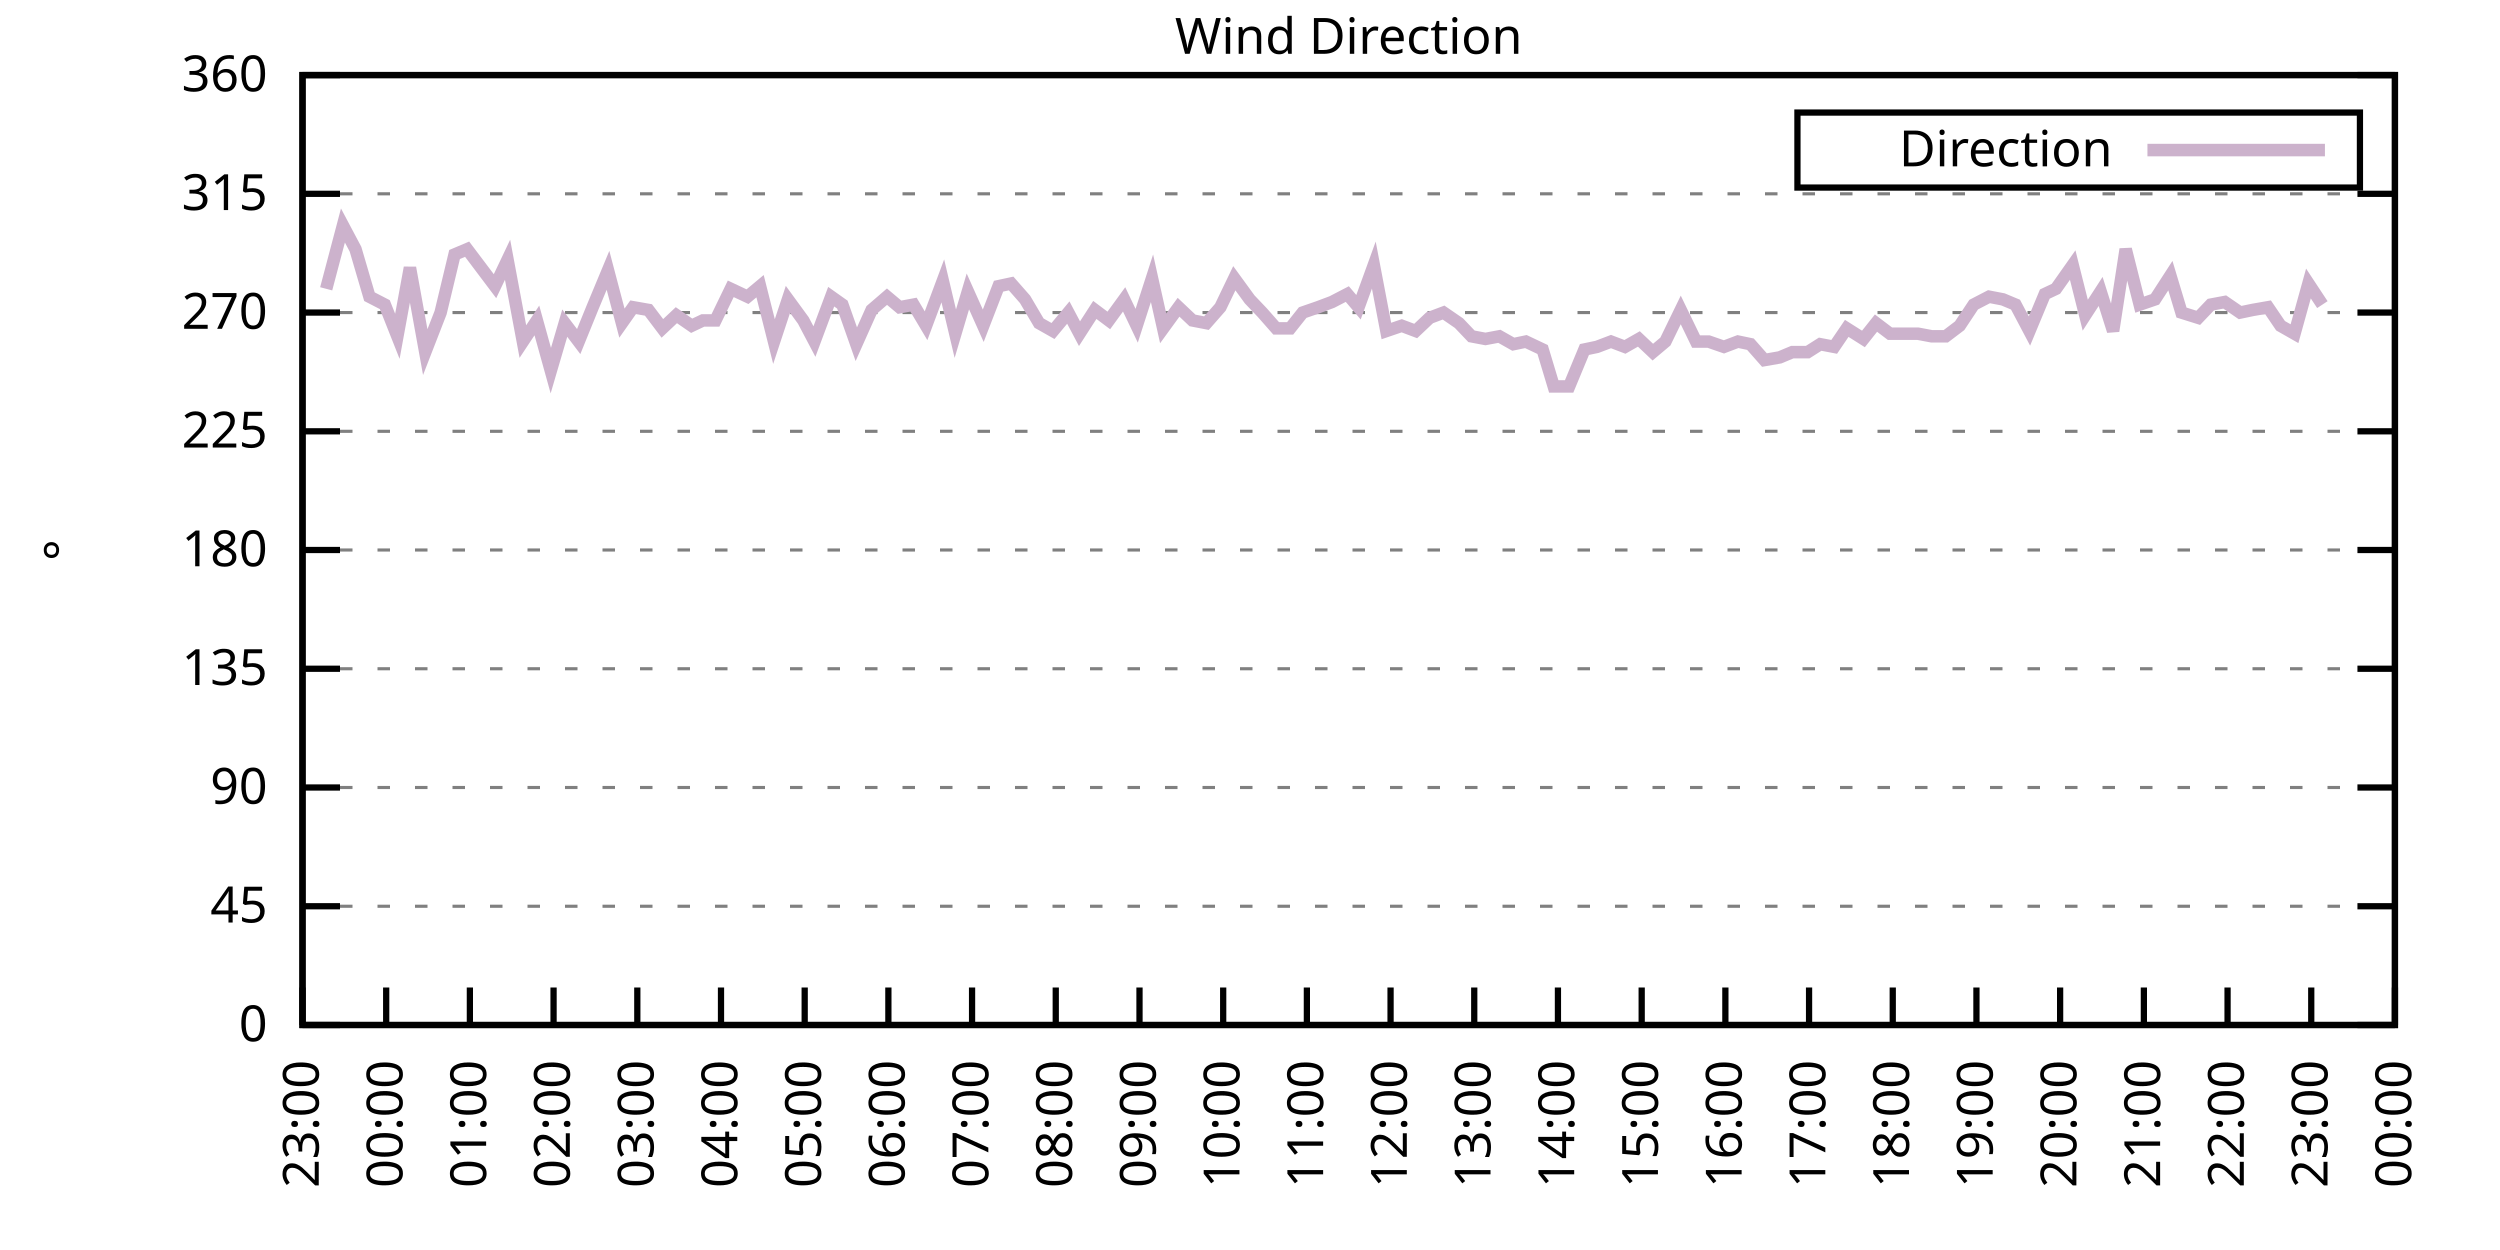
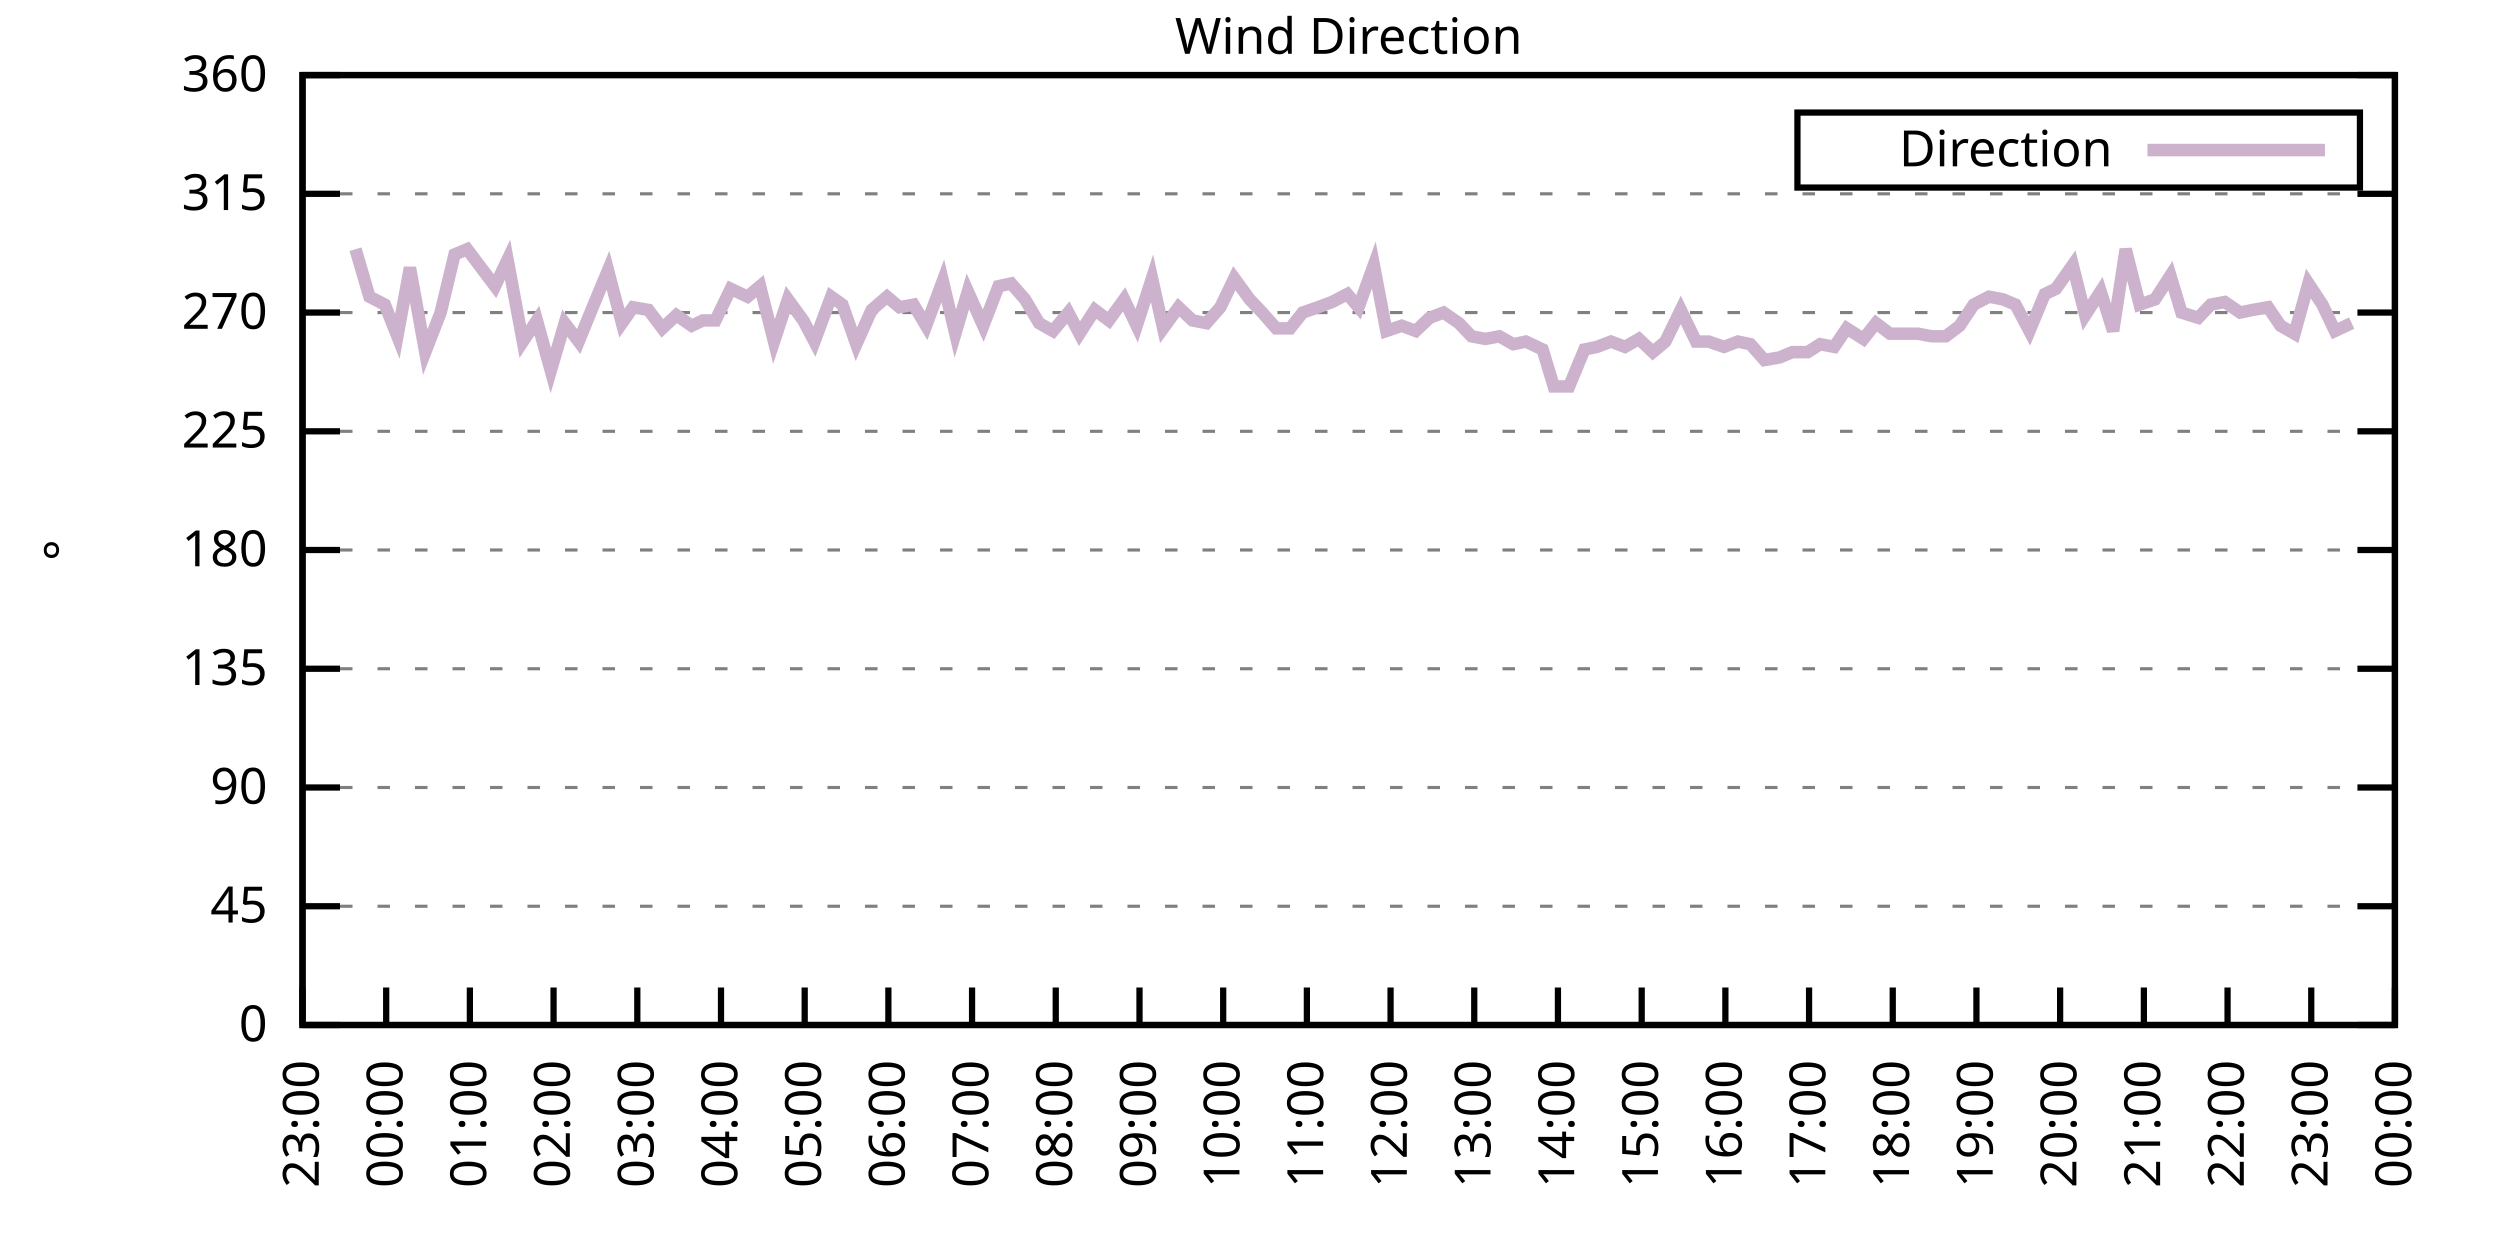
<svg xmlns="http://www.w3.org/2000/svg" xmlns:xlink="http://www.w3.org/1999/xlink" width="400" height="200" viewBox="0 0 400 200">
  <g id="gnuplot_canvas">
    <rect x="0" y="0" width="400" height="200" fill="none" />
    <defs>
      <circle id="gpDot" r="0.5" stroke-width="0.5" stroke="currentColor" />
      <path id="gpPt0" stroke-width="0.333" stroke="currentColor" d="M-1,0 h2 M0,-1 v2" />
      <path id="gpPt1" stroke-width="0.333" stroke="currentColor" d="M-1,-1 L1,1 M1,-1 L-1,1" />
      <path id="gpPt2" stroke-width="0.333" stroke="currentColor" d="M-1,0 L1,0 M0,-1 L0,1 M-1,-1 L1,1 M-1,1 L1,-1" />
      <rect id="gpPt3" stroke-width="0.333" stroke="currentColor" x="-1" y="-1" width="2" height="2" />
      <rect id="gpPt4" stroke-width="0.333" stroke="currentColor" fill="currentColor" x="-1" y="-1" width="2" height="2" />
      <circle id="gpPt5" stroke-width="0.333" stroke="currentColor" cx="0" cy="0" r="1" />
      <use xlink:href="#gpPt5" id="gpPt6" fill="currentColor" stroke="none" />
      <path id="gpPt7" stroke-width="0.333" stroke="currentColor" d="M0,-1.33 L-1.33,0.67 L1.33,0.67 z" />
      <use xlink:href="#gpPt7" id="gpPt8" fill="currentColor" stroke="none" />
      <use xlink:href="#gpPt7" id="gpPt9" stroke="currentColor" transform="rotate(180)" />
      <use xlink:href="#gpPt9" id="gpPt10" fill="currentColor" stroke="none" />
      <use xlink:href="#gpPt3" id="gpPt11" stroke="currentColor" transform="rotate(45)" />
      <use xlink:href="#gpPt11" id="gpPt12" fill="currentColor" stroke="none" />
      <path id="gpPt13" stroke-width="0.333" stroke="currentColor" d="M0,1.330 L1.265,0.411 L0.782,-1.067 L-0.782,-1.076 L-1.265,0.411 z" />
      <use xlink:href="#gpPt13" id="gpPt14" fill="currentColor" stroke="none" />
      <filter id="textbox" filterUnits="objectBoundingBox" x="0" y="0" height="1" width="1">
        <feFlood flood-color="white" flood-opacity="1" result="bgnd" />
        <feComposite in="SourceGraphic" in2="bgnd" operator="atop" />
      </filter>
      <filter id="greybox" filterUnits="objectBoundingBox" x="0" y="0" height="1" width="1">
        <feFlood flood-color="lightgrey" flood-opacity="1" result="grey" />
        <feComposite in="SourceGraphic" in2="grey" operator="atop" />
      </filter>
    </defs>
    <g fill="none" color="white" stroke="currentColor" stroke-width="1.00" stroke-linecap="butt" stroke-linejoin="miter">
</g>
    <g fill="none" color="black" stroke="currentColor" stroke-width="1.00" stroke-linecap="butt" stroke-linejoin="miter">
      <g stroke="none" shape-rendering="crispEdges">
        <polygon fill="rgb(255, 255, 255)" points="48.40,164.00 383.18,164.00 383.18,12.02 48.40,12.02 " />
      </g>
    </g>
    <g fill="none" color="black" stroke="currentColor" stroke-width="1.00" stroke-linecap="butt" stroke-linejoin="miter">
</g>
    <g fill="none" color="black" stroke="black" stroke-width="0.50" stroke-linecap="butt" stroke-linejoin="miter">
</g>
    <g fill="none" color="gray" stroke="currentColor" stroke-width="0.50" stroke-linecap="butt" stroke-linejoin="miter">
      <path stroke="gray" stroke-dasharray="2,4" class="gridline" d="M48.40,164.00 L383.19,164.00  " />
    </g>
    <g fill="none" color="gray" stroke="gray" stroke-width="1.00" stroke-linecap="butt" stroke-linejoin="miter">
</g>
    <g fill="none" color="black" stroke="currentColor" stroke-width="1.00" stroke-linecap="butt" stroke-linejoin="miter">
      <path stroke="black" d="M48.40,164.00 L54.40,164.00 M383.19,164.00 L377.19,164.00  " />
      <g transform="translate(42.80,166.60)" stroke="none" fill="black" font-family="Sans" font-size="8.00" text-anchor="end">
        <text>
          <tspan font-family="Sans"> 0</tspan>
        </text>
      </g>
    </g>
    <g fill="none" color="black" stroke="currentColor" stroke-width="1.00" stroke-linecap="butt" stroke-linejoin="miter">
</g>
    <g fill="none" color="black" stroke="black" stroke-width="0.50" stroke-linecap="butt" stroke-linejoin="miter">
</g>
    <g fill="none" color="gray" stroke="currentColor" stroke-width="0.50" stroke-linecap="butt" stroke-linejoin="miter">
      <path stroke="gray" stroke-dasharray="2,4" class="gridline" d="M48.40,145.00 L383.19,145.00  " />
    </g>
    <g fill="none" color="gray" stroke="gray" stroke-width="1.00" stroke-linecap="butt" stroke-linejoin="miter">
</g>
    <g fill="none" color="black" stroke="currentColor" stroke-width="1.00" stroke-linecap="butt" stroke-linejoin="miter">
      <path stroke="black" d="M48.40,145.00 L54.40,145.00 M383.19,145.00 L377.19,145.00  " />
      <g transform="translate(42.80,147.60)" stroke="none" fill="black" font-family="Sans" font-size="8.00" text-anchor="end">
        <text>
          <tspan font-family="Sans"> 45</tspan>
        </text>
      </g>
    </g>
    <g fill="none" color="black" stroke="currentColor" stroke-width="1.00" stroke-linecap="butt" stroke-linejoin="miter">
</g>
    <g fill="none" color="black" stroke="black" stroke-width="0.50" stroke-linecap="butt" stroke-linejoin="miter">
</g>
    <g fill="none" color="gray" stroke="currentColor" stroke-width="0.50" stroke-linecap="butt" stroke-linejoin="miter">
      <path stroke="gray" stroke-dasharray="2,4" class="gridline" d="M48.40,126.00 L383.19,126.00  " />
    </g>
    <g fill="none" color="gray" stroke="gray" stroke-width="1.00" stroke-linecap="butt" stroke-linejoin="miter">
</g>
    <g fill="none" color="black" stroke="currentColor" stroke-width="1.00" stroke-linecap="butt" stroke-linejoin="miter">
      <path stroke="black" d="M48.40,126.00 L54.40,126.00 M383.19,126.00 L377.19,126.00  " />
      <g transform="translate(42.80,128.60)" stroke="none" fill="black" font-family="Sans" font-size="8.00" text-anchor="end">
        <text>
          <tspan font-family="Sans"> 90</tspan>
        </text>
      </g>
    </g>
    <g fill="none" color="black" stroke="currentColor" stroke-width="1.00" stroke-linecap="butt" stroke-linejoin="miter">
</g>
    <g fill="none" color="black" stroke="black" stroke-width="0.50" stroke-linecap="butt" stroke-linejoin="miter">
</g>
    <g fill="none" color="gray" stroke="currentColor" stroke-width="0.50" stroke-linecap="butt" stroke-linejoin="miter">
      <path stroke="gray" stroke-dasharray="2,4" class="gridline" d="M48.40,107.00 L383.19,107.00  " />
    </g>
    <g fill="none" color="gray" stroke="gray" stroke-width="1.00" stroke-linecap="butt" stroke-linejoin="miter">
</g>
    <g fill="none" color="black" stroke="currentColor" stroke-width="1.00" stroke-linecap="butt" stroke-linejoin="miter">
      <path stroke="black" d="M48.40,107.00 L54.40,107.00 M383.19,107.00 L377.19,107.00  " />
      <g transform="translate(42.80,109.60)" stroke="none" fill="black" font-family="Sans" font-size="8.00" text-anchor="end">
        <text>
          <tspan font-family="Sans"> 135</tspan>
        </text>
      </g>
    </g>
    <g fill="none" color="black" stroke="currentColor" stroke-width="1.00" stroke-linecap="butt" stroke-linejoin="miter">
</g>
    <g fill="none" color="black" stroke="black" stroke-width="0.50" stroke-linecap="butt" stroke-linejoin="miter">
</g>
    <g fill="none" color="gray" stroke="currentColor" stroke-width="0.50" stroke-linecap="butt" stroke-linejoin="miter">
      <path stroke="gray" stroke-dasharray="2,4" class="gridline" d="M48.40,88.00 L383.19,88.00  " />
    </g>
    <g fill="none" color="gray" stroke="gray" stroke-width="1.00" stroke-linecap="butt" stroke-linejoin="miter">
</g>
    <g fill="none" color="black" stroke="currentColor" stroke-width="1.00" stroke-linecap="butt" stroke-linejoin="miter">
      <path stroke="black" d="M48.40,88.00 L54.40,88.00 M383.19,88.00 L377.19,88.00  " />
      <g transform="translate(42.80,90.60)" stroke="none" fill="black" font-family="Sans" font-size="8.00" text-anchor="end">
        <text>
          <tspan font-family="Sans"> 180</tspan>
        </text>
      </g>
    </g>
    <g fill="none" color="black" stroke="currentColor" stroke-width="1.00" stroke-linecap="butt" stroke-linejoin="miter">
</g>
    <g fill="none" color="black" stroke="black" stroke-width="0.50" stroke-linecap="butt" stroke-linejoin="miter">
</g>
    <g fill="none" color="gray" stroke="currentColor" stroke-width="0.50" stroke-linecap="butt" stroke-linejoin="miter">
      <path stroke="gray" stroke-dasharray="2,4" class="gridline" d="M48.40,69.01 L383.19,69.01  " />
    </g>
    <g fill="none" color="gray" stroke="gray" stroke-width="1.00" stroke-linecap="butt" stroke-linejoin="miter">
</g>
    <g fill="none" color="black" stroke="currentColor" stroke-width="1.00" stroke-linecap="butt" stroke-linejoin="miter">
      <path stroke="black" d="M48.40,69.01 L54.40,69.01 M383.19,69.01 L377.19,69.01  " />
      <g transform="translate(42.80,71.61)" stroke="none" fill="black" font-family="Sans" font-size="8.00" text-anchor="end">
        <text>
          <tspan font-family="Sans"> 225</tspan>
        </text>
      </g>
    </g>
    <g fill="none" color="black" stroke="currentColor" stroke-width="1.00" stroke-linecap="butt" stroke-linejoin="miter">
</g>
    <g fill="none" color="black" stroke="black" stroke-width="0.50" stroke-linecap="butt" stroke-linejoin="miter">
</g>
    <g fill="none" color="gray" stroke="currentColor" stroke-width="0.50" stroke-linecap="butt" stroke-linejoin="miter">
      <path stroke="gray" stroke-dasharray="2,4" class="gridline" d="M48.40,50.01 L383.19,50.01  " />
    </g>
    <g fill="none" color="gray" stroke="gray" stroke-width="1.00" stroke-linecap="butt" stroke-linejoin="miter">
</g>
    <g fill="none" color="black" stroke="currentColor" stroke-width="1.00" stroke-linecap="butt" stroke-linejoin="miter">
      <path stroke="black" d="M48.40,50.01 L54.40,50.01 M383.19,50.01 L377.19,50.01  " />
      <g transform="translate(42.80,52.61)" stroke="none" fill="black" font-family="Sans" font-size="8.00" text-anchor="end">
        <text>
          <tspan font-family="Sans"> 270</tspan>
        </text>
      </g>
    </g>
    <g fill="none" color="black" stroke="currentColor" stroke-width="1.00" stroke-linecap="butt" stroke-linejoin="miter">
</g>
    <g fill="none" color="black" stroke="black" stroke-width="0.50" stroke-linecap="butt" stroke-linejoin="miter">
</g>
    <g fill="none" color="gray" stroke="currentColor" stroke-width="0.50" stroke-linecap="butt" stroke-linejoin="miter">
      <path stroke="gray" stroke-dasharray="2,4" class="gridline" d="M48.40,31.01 L383.19,31.01  " />
    </g>
    <g fill="none" color="gray" stroke="gray" stroke-width="1.00" stroke-linecap="butt" stroke-linejoin="miter">
</g>
    <g fill="none" color="black" stroke="currentColor" stroke-width="1.00" stroke-linecap="butt" stroke-linejoin="miter">
      <path stroke="black" d="M48.40,31.01 L54.40,31.01 M383.19,31.01 L377.19,31.01  " />
      <g transform="translate(42.80,33.61)" stroke="none" fill="black" font-family="Sans" font-size="8.00" text-anchor="end">
        <text>
          <tspan font-family="Sans"> 315</tspan>
        </text>
      </g>
    </g>
    <g fill="none" color="black" stroke="currentColor" stroke-width="1.00" stroke-linecap="butt" stroke-linejoin="miter">
</g>
    <g fill="none" color="black" stroke="black" stroke-width="0.50" stroke-linecap="butt" stroke-linejoin="miter">
</g>
    <g fill="none" color="gray" stroke="currentColor" stroke-width="0.50" stroke-linecap="butt" stroke-linejoin="miter">
      <path stroke="gray" stroke-dasharray="2,4" class="gridline" d="M48.40,12.01 L383.19,12.01  " />
    </g>
    <g fill="none" color="gray" stroke="gray" stroke-width="1.00" stroke-linecap="butt" stroke-linejoin="miter">
</g>
    <g fill="none" color="black" stroke="currentColor" stroke-width="1.00" stroke-linecap="butt" stroke-linejoin="miter">
      <path stroke="black" d="M48.40,12.01 L54.40,12.01 M383.19,12.01 L377.19,12.01  " />
      <g transform="translate(42.80,14.61)" stroke="none" fill="black" font-family="Sans" font-size="8.00" text-anchor="end">
        <text>
          <tspan font-family="Sans"> 360</tspan>
        </text>
      </g>
    </g>
    <g fill="none" color="black" stroke="currentColor" stroke-width="1.00" stroke-linecap="butt" stroke-linejoin="miter">
      <path stroke="black" d="M48.40,164.00 L48.40,158.00  " />
      <g transform="translate(51.00,169.60) rotate(270.00)" stroke="none" fill="black" font-family="Sans" font-size="8.00" text-anchor="end">
        <text>
          <tspan font-family="Sans">23:00</tspan>
        </text>
      </g>
    </g>
    <g fill="none" color="black" stroke="currentColor" stroke-width="1.00" stroke-linecap="butt" stroke-linejoin="miter">
      <path stroke="black" d="M61.79,164.00 L61.79,158.00  " />
      <g transform="translate(64.39,169.60) rotate(270.00)" stroke="none" fill="black" font-family="Sans" font-size="8.00" text-anchor="end">
        <text>
          <tspan font-family="Sans">00:00</tspan>
        </text>
      </g>
    </g>
    <g fill="none" color="black" stroke="currentColor" stroke-width="1.00" stroke-linecap="butt" stroke-linejoin="miter">
      <path stroke="black" d="M75.18,164.00 L75.18,158.00  " />
      <g transform="translate(77.78,169.60) rotate(270.00)" stroke="none" fill="black" font-family="Sans" font-size="8.00" text-anchor="end">
        <text>
          <tspan font-family="Sans">01:00</tspan>
        </text>
      </g>
    </g>
    <g fill="none" color="black" stroke="currentColor" stroke-width="1.00" stroke-linecap="butt" stroke-linejoin="miter">
      <path stroke="black" d="M88.57,164.00 L88.57,158.00  " />
      <g transform="translate(91.17,169.60) rotate(270.00)" stroke="none" fill="black" font-family="Sans" font-size="8.00" text-anchor="end">
        <text>
          <tspan font-family="Sans">02:00</tspan>
        </text>
      </g>
    </g>
    <g fill="none" color="black" stroke="currentColor" stroke-width="1.00" stroke-linecap="butt" stroke-linejoin="miter">
      <path stroke="black" d="M101.97,164.00 L101.97,158.00  " />
      <g transform="translate(104.57,169.60) rotate(270.00)" stroke="none" fill="black" font-family="Sans" font-size="8.00" text-anchor="end">
        <text>
          <tspan font-family="Sans">03:00</tspan>
        </text>
      </g>
    </g>
    <g fill="none" color="black" stroke="currentColor" stroke-width="1.00" stroke-linecap="butt" stroke-linejoin="miter">
      <path stroke="black" d="M115.36,164.00 L115.36,158.00  " />
      <g transform="translate(117.96,169.60) rotate(270.00)" stroke="none" fill="black" font-family="Sans" font-size="8.00" text-anchor="end">
        <text>
          <tspan font-family="Sans">04:00</tspan>
        </text>
      </g>
    </g>
    <g fill="none" color="black" stroke="currentColor" stroke-width="1.00" stroke-linecap="butt" stroke-linejoin="miter">
      <path stroke="black" d="M128.75,164.00 L128.75,158.00  " />
      <g transform="translate(131.35,169.60) rotate(270.00)" stroke="none" fill="black" font-family="Sans" font-size="8.00" text-anchor="end">
        <text>
          <tspan font-family="Sans">05:00</tspan>
        </text>
      </g>
    </g>
    <g fill="none" color="black" stroke="currentColor" stroke-width="1.00" stroke-linecap="butt" stroke-linejoin="miter">
      <path stroke="black" d="M142.14,164.00 L142.14,158.00  " />
      <g transform="translate(144.74,169.60) rotate(270.00)" stroke="none" fill="black" font-family="Sans" font-size="8.00" text-anchor="end">
        <text>
          <tspan font-family="Sans">06:00</tspan>
        </text>
      </g>
    </g>
    <g fill="none" color="black" stroke="currentColor" stroke-width="1.00" stroke-linecap="butt" stroke-linejoin="miter">
      <path stroke="black" d="M155.53,164.00 L155.53,158.00  " />
      <g transform="translate(158.13,169.60) rotate(270.00)" stroke="none" fill="black" font-family="Sans" font-size="8.00" text-anchor="end">
        <text>
          <tspan font-family="Sans">07:00</tspan>
        </text>
      </g>
    </g>
    <g fill="none" color="black" stroke="currentColor" stroke-width="1.00" stroke-linecap="butt" stroke-linejoin="miter">
      <path stroke="black" d="M168.92,164.00 L168.92,158.00  " />
      <g transform="translate(171.52,169.60) rotate(270.00)" stroke="none" fill="black" font-family="Sans" font-size="8.00" text-anchor="end">
        <text>
          <tspan font-family="Sans">08:00</tspan>
        </text>
      </g>
    </g>
    <g fill="none" color="black" stroke="currentColor" stroke-width="1.00" stroke-linecap="butt" stroke-linejoin="miter">
      <path stroke="black" d="M182.32,164.00 L182.32,158.00  " />
      <g transform="translate(184.92,169.60) rotate(270.00)" stroke="none" fill="black" font-family="Sans" font-size="8.00" text-anchor="end">
        <text>
          <tspan font-family="Sans">09:00</tspan>
        </text>
      </g>
    </g>
    <g fill="none" color="black" stroke="currentColor" stroke-width="1.00" stroke-linecap="butt" stroke-linejoin="miter">
      <path stroke="black" d="M195.71,164.00 L195.71,158.00  " />
      <g transform="translate(198.31,169.60) rotate(270.00)" stroke="none" fill="black" font-family="Sans" font-size="8.00" text-anchor="end">
        <text>
          <tspan font-family="Sans">10:00</tspan>
        </text>
      </g>
    </g>
    <g fill="none" color="black" stroke="currentColor" stroke-width="1.00" stroke-linecap="butt" stroke-linejoin="miter">
      <path stroke="black" d="M209.10,164.00 L209.10,158.00  " />
      <g transform="translate(211.70,169.60) rotate(270.00)" stroke="none" fill="black" font-family="Sans" font-size="8.00" text-anchor="end">
        <text>
          <tspan font-family="Sans">11:00</tspan>
        </text>
      </g>
    </g>
    <g fill="none" color="black" stroke="currentColor" stroke-width="1.00" stroke-linecap="butt" stroke-linejoin="miter">
      <path stroke="black" d="M222.49,164.00 L222.49,158.00  " />
      <g transform="translate(225.09,169.60) rotate(270.00)" stroke="none" fill="black" font-family="Sans" font-size="8.00" text-anchor="end">
        <text>
          <tspan font-family="Sans">12:00</tspan>
        </text>
      </g>
    </g>
    <g fill="none" color="black" stroke="currentColor" stroke-width="1.00" stroke-linecap="butt" stroke-linejoin="miter">
      <path stroke="black" d="M235.88,164.00 L235.88,158.00  " />
      <g transform="translate(238.48,169.60) rotate(270.00)" stroke="none" fill="black" font-family="Sans" font-size="8.00" text-anchor="end">
        <text>
          <tspan font-family="Sans">13:00</tspan>
        </text>
      </g>
    </g>
    <g fill="none" color="black" stroke="currentColor" stroke-width="1.00" stroke-linecap="butt" stroke-linejoin="miter">
      <path stroke="black" d="M249.27,164.00 L249.27,158.00  " />
      <g transform="translate(251.87,169.60) rotate(270.00)" stroke="none" fill="black" font-family="Sans" font-size="8.00" text-anchor="end">
        <text>
          <tspan font-family="Sans">14:00</tspan>
        </text>
      </g>
    </g>
    <g fill="none" color="black" stroke="currentColor" stroke-width="1.00" stroke-linecap="butt" stroke-linejoin="miter">
      <path stroke="black" d="M262.67,164.00 L262.67,158.00  " />
      <g transform="translate(265.27,169.60) rotate(270.00)" stroke="none" fill="black" font-family="Sans" font-size="8.00" text-anchor="end">
        <text>
          <tspan font-family="Sans">15:00</tspan>
        </text>
      </g>
    </g>
    <g fill="none" color="black" stroke="currentColor" stroke-width="1.00" stroke-linecap="butt" stroke-linejoin="miter">
      <path stroke="black" d="M276.06,164.00 L276.06,158.00  " />
      <g transform="translate(278.66,169.60) rotate(270.00)" stroke="none" fill="black" font-family="Sans" font-size="8.00" text-anchor="end">
        <text>
          <tspan font-family="Sans">16:00</tspan>
        </text>
      </g>
    </g>
    <g fill="none" color="black" stroke="currentColor" stroke-width="1.00" stroke-linecap="butt" stroke-linejoin="miter">
      <path stroke="black" d="M289.45,164.00 L289.45,158.00  " />
      <g transform="translate(292.05,169.60) rotate(270.00)" stroke="none" fill="black" font-family="Sans" font-size="8.00" text-anchor="end">
        <text>
          <tspan font-family="Sans">17:00</tspan>
        </text>
      </g>
    </g>
    <g fill="none" color="black" stroke="currentColor" stroke-width="1.00" stroke-linecap="butt" stroke-linejoin="miter">
      <path stroke="black" d="M302.84,164.00 L302.84,158.00  " />
      <g transform="translate(305.44,169.60) rotate(270.00)" stroke="none" fill="black" font-family="Sans" font-size="8.00" text-anchor="end">
        <text>
          <tspan font-family="Sans">18:00</tspan>
        </text>
      </g>
    </g>
    <g fill="none" color="black" stroke="currentColor" stroke-width="1.00" stroke-linecap="butt" stroke-linejoin="miter">
      <path stroke="black" d="M316.23,164.00 L316.23,158.00  " />
      <g transform="translate(318.83,169.60) rotate(270.00)" stroke="none" fill="black" font-family="Sans" font-size="8.00" text-anchor="end">
        <text>
          <tspan font-family="Sans">19:00</tspan>
        </text>
      </g>
    </g>
    <g fill="none" color="black" stroke="currentColor" stroke-width="1.00" stroke-linecap="butt" stroke-linejoin="miter">
      <path stroke="black" d="M329.62,164.00 L329.62,158.00  " />
      <g transform="translate(332.22,169.60) rotate(270.00)" stroke="none" fill="black" font-family="Sans" font-size="8.00" text-anchor="end">
        <text>
          <tspan font-family="Sans">20:00</tspan>
        </text>
      </g>
    </g>
    <g fill="none" color="black" stroke="currentColor" stroke-width="1.00" stroke-linecap="butt" stroke-linejoin="miter">
      <path stroke="black" d="M343.02,164.00 L343.02,158.00  " />
      <g transform="translate(345.62,169.60) rotate(270.00)" stroke="none" fill="black" font-family="Sans" font-size="8.00" text-anchor="end">
        <text>
          <tspan font-family="Sans">21:00</tspan>
        </text>
      </g>
    </g>
    <g fill="none" color="black" stroke="currentColor" stroke-width="1.00" stroke-linecap="butt" stroke-linejoin="miter">
      <path stroke="black" d="M356.41,164.00 L356.41,158.00  " />
      <g transform="translate(359.01,169.60) rotate(270.00)" stroke="none" fill="black" font-family="Sans" font-size="8.00" text-anchor="end">
        <text>
          <tspan font-family="Sans">22:00</tspan>
        </text>
      </g>
    </g>
    <g fill="none" color="black" stroke="currentColor" stroke-width="1.00" stroke-linecap="butt" stroke-linejoin="miter">
      <path stroke="black" d="M369.80,164.00 L369.80,158.00  " />
      <g transform="translate(372.40,169.60) rotate(270.00)" stroke="none" fill="black" font-family="Sans" font-size="8.00" text-anchor="end">
        <text>
          <tspan font-family="Sans">23:00</tspan>
        </text>
      </g>
    </g>
    <g fill="none" color="black" stroke="currentColor" stroke-width="1.00" stroke-linecap="butt" stroke-linejoin="miter">
      <path stroke="black" d="M383.19,164.00 L383.19,158.00  " />
      <g transform="translate(385.79,169.60) rotate(270.00)" stroke="none" fill="black" font-family="Sans" font-size="8.00" text-anchor="end">
        <text>
          <tspan font-family="Sans">00:00</tspan>
        </text>
      </g>
    </g>
    <g fill="none" color="black" stroke="currentColor" stroke-width="1.00" stroke-linecap="butt" stroke-linejoin="miter">
</g>
    <g fill="none" color="black" stroke="currentColor" stroke-width="1.00" stroke-linecap="butt" stroke-linejoin="miter">
      <path stroke="black" d="M48.40,12.01 L48.40,164.00 L383.19,164.00 L383.19,12.01 L48.40,12.01 Z  " />
    </g>
    <g fill="none" color="black" stroke="currentColor" stroke-width="1.00" stroke-linecap="butt" stroke-linejoin="miter">
</g>
    <g fill="none" color="black" stroke="currentColor" stroke-width="1.00" stroke-linecap="butt" stroke-linejoin="miter">
      <path stroke="black" d="M287.59,30.01 L287.59,18.01 L377.59,18.01 L377.59,30.01 L287.59,30.01 Z  " />
    </g>
    <g id="Wind_direction_plot_1">
      <g fill="none" color="white" stroke="black" stroke-width="2.00" stroke-linecap="butt" stroke-linejoin="miter">
</g>
      <g fill="none" color="black" stroke="currentColor" stroke-width="2.00" stroke-linecap="butt" stroke-linejoin="miter">
        <g transform="translate(337.99,26.61)" stroke="none" fill="black" font-family="Sans" font-size="8.00" text-anchor="end">
          <text>
            <tspan font-family="Sans">Direction</tspan>
          </text>
        </g>
      </g>
      <g fill="none" color="black" stroke="currentColor" stroke-width="2.00" stroke-linecap="butt" stroke-linejoin="miter">
-         <path stroke="rgb(204, 178, 204)" d="M343.59,24.01 L371.99,24.01 M52.19,46.21 L54.87,36.08 L56.88,39.87 L59.11,47.47 L61.57,48.74 L63.58,53.81   L65.59,42.83 L68.04,56.34 L70.50,50.01 L72.73,40.72 L74.74,39.87 L76.97,42.83 L79.20,45.79 L81.21,41.56   L83.66,54.65 L85.90,51.27 L88.13,59.30 L90.36,51.70 L92.59,54.65 L94.82,49.16 L97.28,43.25 L99.51,51.70   L101.30,49.16 L103.75,49.59 L105.98,52.54 L108.22,50.43 L110.67,52.12 L112.46,51.27 L114.47,51.27 L116.92,46.21   L119.60,47.47 L121.61,45.79 L123.84,54.65 L126.07,47.90 L128.53,51.27 L130.31,54.65 L132.99,47.47 L134.78,48.74   L137.01,55.07 L139.46,49.59 L141.92,47.47 L143.93,49.16 L146.16,48.74 L148.17,52.12 L150.85,44.94 L152.85,53.39   L154.86,46.63 L157.32,52.12 L159.77,45.79 L161.78,45.36 L164.01,47.90 L166.25,51.70 L168.48,52.96 L170.93,50.01   L172.72,53.39 L175.17,49.59 L177.41,51.27 L179.86,47.90 L181.87,52.12 L184.32,44.52 L186.11,52.54 L188.57,49.16   L190.80,51.27 L193.03,51.70 L195.26,49.16 L197.49,44.52 L199.95,47.90 L201.96,50.01 L204.19,52.54 L206.42,52.54   L208.43,50.01 L210.88,49.16 L213.12,48.32 L215.57,47.05 L217.36,49.16 L219.81,42.41 L221.82,52.96 L224.28,52.12   L226.51,52.96 L228.74,50.85 L230.97,50.01 L233.43,51.70 L235.44,53.81 L237.67,54.23 L239.90,53.81 L242.13,55.07   L244.14,54.65 L246.82,55.92 L248.60,61.83 L251.06,61.83 L253.51,55.92 L255.52,55.50 L257.76,54.65 L259.99,55.50   L262.22,54.23 L264.45,56.34 L266.46,54.65 L268.92,49.59 L271.37,54.65 L273.38,54.65 L275.83,55.50 L278.07,54.65   L280.07,55.07 L282.31,57.61 L284.76,57.18 L286.77,56.34 L289.23,56.34 L291.23,55.07 L293.47,55.50 L295.48,52.54   L298.15,54.23 L300.16,51.70 L302.39,53.39 L304.63,53.39 L306.86,53.39 L309.09,53.81 L311.32,53.81 L313.55,52.12   L315.79,48.74 L318.24,47.47 L320.47,47.90 L322.48,48.74 L324.71,52.96 L327.17,47.05 L328.95,46.21 L331.63,42.41   L333.64,50.43 L336.10,46.63 L338.10,52.96 L340.11,39.87 L342.35,48.74 L344.80,47.90 L347.26,44.10 L349.04,50.01   L351.72,50.85 L353.73,48.74 L355.96,48.32 L358.42,50.01 L360.42,49.59 L362.88,49.16 L364.89,52.12 L367.12,53.39   L369.35,45.36 L371.58,48.74  " />
+         <path stroke="rgb(204, 178, 204)" d="M343.59,24.01 L371.99,24.01 M56.88,39.87 L59.11,47.47 L61.57,48.74 L63.58,53.81 L65.59,42.83 L68.04,56.34   L70.50,50.01 L72.73,40.72 L74.74,39.87 L76.97,42.83 L79.20,45.79 L81.21,41.56 L83.66,54.65 L85.90,51.27   L88.13,59.30 L90.36,51.70 L92.59,54.65 L94.82,49.16 L97.28,43.25 L99.51,51.70 L101.30,49.16 L103.75,49.59   L105.98,52.54 L108.22,50.43 L110.67,52.12 L112.46,51.27 L114.47,51.27 L116.92,46.21 L119.60,47.47 L121.61,45.79   L123.84,54.65 L126.07,47.90 L128.53,51.27 L130.31,54.65 L132.99,47.47 L134.78,48.74 L137.01,55.07 L139.46,49.59   L141.92,47.47 L143.93,49.16 L146.16,48.74 L148.17,52.12 L150.85,44.94 L152.85,53.39 L154.86,46.63 L157.32,52.12   L159.77,45.79 L161.78,45.36 L164.01,47.90 L166.25,51.70 L168.48,52.96 L170.93,50.01 L172.72,53.39 L175.17,49.59   L177.41,51.27 L179.86,47.90 L181.87,52.12 L184.32,44.52 L186.11,52.54 L188.57,49.16 L190.80,51.27 L193.03,51.70   L195.26,49.16 L197.49,44.52 L199.95,47.90 L201.96,50.01 L204.19,52.54 L206.42,52.54 L208.43,50.01 L210.88,49.16   L213.12,48.32 L215.57,47.05 L217.36,49.16 L219.81,42.41 L221.82,52.96 L224.28,52.12 L226.51,52.96 L228.74,50.85   L230.97,50.01 L233.43,51.70 L235.44,53.81 L237.67,54.23 L239.90,53.81 L242.13,55.07 L244.14,54.65 L246.82,55.92   L248.60,61.83 L251.06,61.83 L253.51,55.92 L255.52,55.50 L257.76,54.65 L259.99,55.50 L262.22,54.23 L264.45,56.34   L266.46,54.65 L268.92,49.59 L271.37,54.65 L273.38,54.65 L275.83,55.50 L278.07,54.65 L280.07,55.07 L282.31,57.61   L284.76,57.18 L286.77,56.34 L289.23,56.34 L291.23,55.07 L293.47,55.50 L295.48,52.54 L298.15,54.23 L300.16,51.70   L302.39,53.39 L304.63,53.39 L306.86,53.39 L309.09,53.81 L311.32,53.81 L313.55,52.12 L315.79,48.74 L318.24,47.47   L320.47,47.90 L322.48,48.74 L324.71,52.96 L327.17,47.05 L328.95,46.21 L331.63,42.41 L333.64,50.43 L336.10,46.63   L338.10,52.96 L340.11,39.87 L342.35,48.74 L344.80,47.90 L347.26,44.10 L349.04,50.01 L351.72,50.85 L353.73,48.74   L355.96,48.32 L358.42,50.01 L360.42,49.59 L362.88,49.16 L364.89,52.12 L367.12,53.39 L369.35,45.36 L371.58,48.74   L373.59,52.96 L376.27,51.70  " />
      </g>
    </g>
    <g fill="none" color="black" stroke="currentColor" stroke-width="2.00" stroke-linecap="butt" stroke-linejoin="miter">
</g>
    <g fill="none" color="black" stroke="black" stroke-width="1.00" stroke-linecap="butt" stroke-linejoin="miter">
</g>
    <g fill="none" color="black" stroke="currentColor" stroke-width="1.00" stroke-linecap="butt" stroke-linejoin="miter">
      <path stroke="black" d="M48.40,12.01 L48.40,164.00 L383.19,164.00 L383.19,12.01 L48.40,12.01 Z  " />
      <g transform="translate(12.80,88.01) rotate(270.00)" stroke="none" fill="black" font-family="Sans" font-size="8.00" text-anchor="middle">
        <text>
          <tspan font-family="Sans">°</tspan>
        </text>
      </g>
    </g>
    <g fill="none" color="black" stroke="currentColor" stroke-width="1.00" stroke-linecap="butt" stroke-linejoin="miter">
</g>
    <g fill="none" color="black" stroke="currentColor" stroke-width="1.00" stroke-linecap="butt" stroke-linejoin="miter">
      <g transform="translate(215.79,8.61)" stroke="none" fill="black" font-family="Sans" font-size="8.00" text-anchor="middle">
        <text>
          <tspan font-family="Sans">Wind Direction</tspan>
        </text>
      </g>
    </g>
    <g fill="none" color="black" stroke="currentColor" stroke-width="1.00" stroke-linecap="butt" stroke-linejoin="miter">
</g>
  </g>
</svg>
